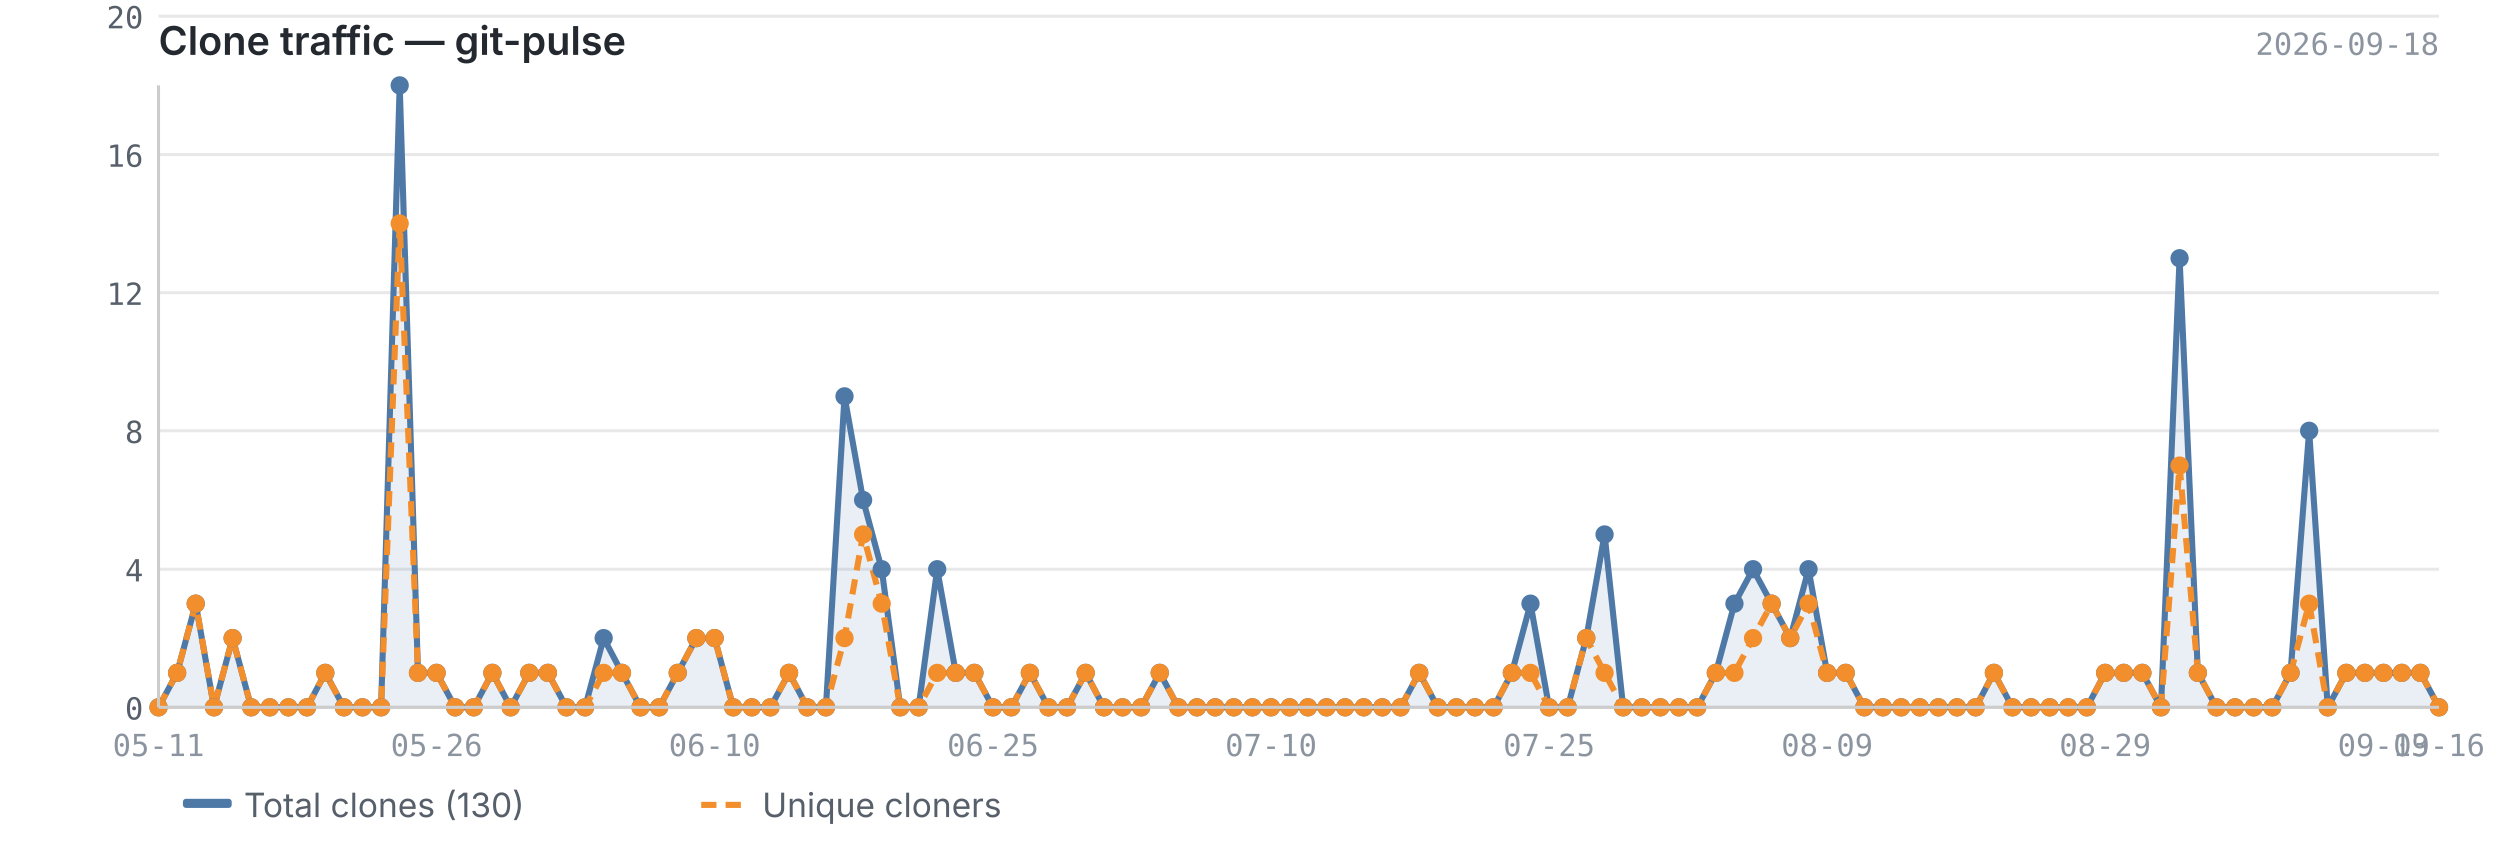
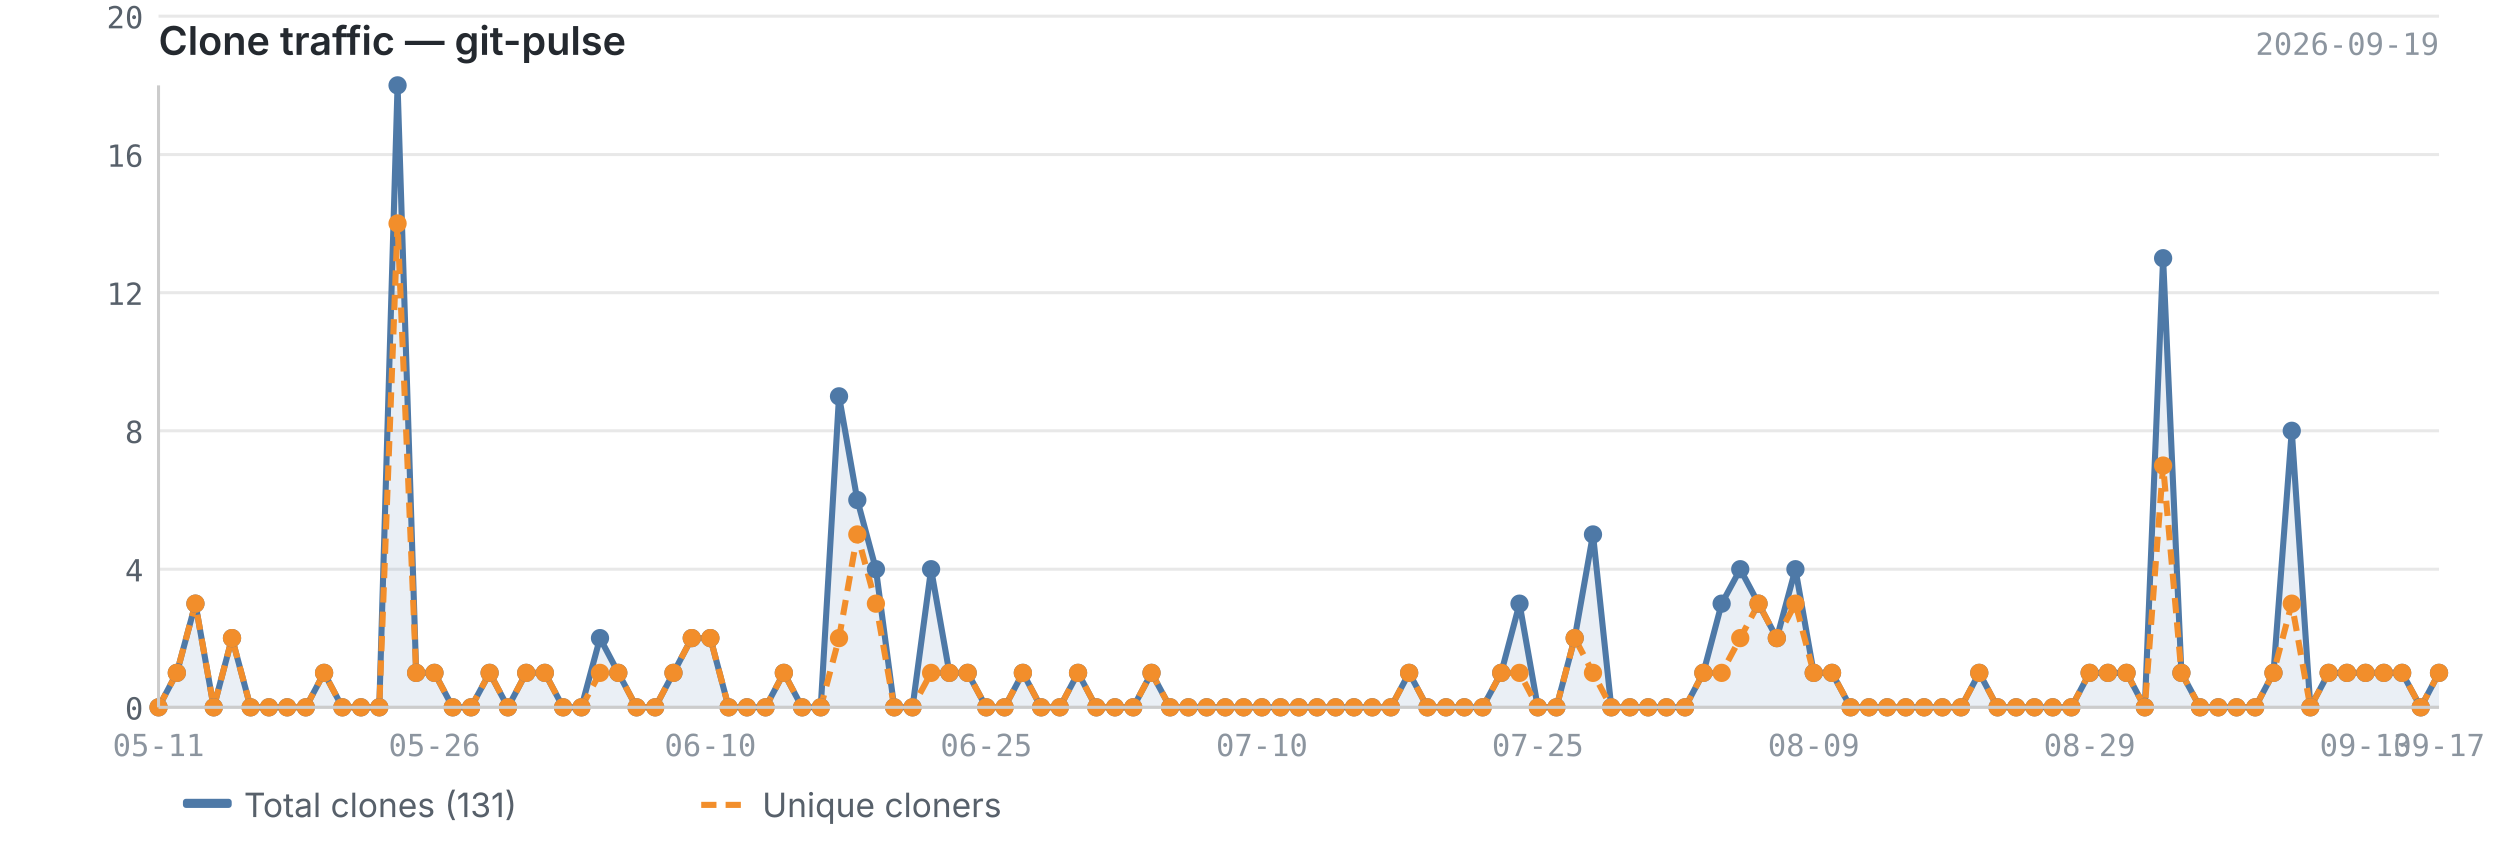
<svg xmlns="http://www.w3.org/2000/svg" viewBox="0 0 820 280" width="820" height="280">
  <text x="52" y="18" font-size="13" font-weight="600" fill="#24292f" font-family="-apple-system, BlinkMacSystemFont, 'Segoe UI', sans-serif">Clone traffic — git-pulse</text>
-   <text x="800" y="18" font-size="10" fill="#8c959f" font-family="ui-monospace, SFMono-Regular, 'SF Mono', Menlo, monospace" text-anchor="end">2026-09-18</text>
+   <text x="800" y="18" font-size="10" fill="#8c959f" font-family="ui-monospace, SFMono-Regular, 'SF Mono', Menlo, monospace" text-anchor="end">2026-09-19</text>
  <line x1="52" y1="232.0" x2="800" y2="232.0" stroke="#e8e8e8" stroke-width="1" />
  <line x1="52" y1="186.7" x2="800" y2="186.7" stroke="#e8e8e8" stroke-width="1" />
  <line x1="52" y1="141.3" x2="800" y2="141.3" stroke="#e8e8e8" stroke-width="1" />
  <line x1="52" y1="96.0" x2="800" y2="96.0" stroke="#e8e8e8" stroke-width="1" />
  <line x1="52" y1="50.7" x2="800" y2="50.7" stroke="#e8e8e8" stroke-width="1" />
  <line x1="52" y1="5.3" x2="800" y2="5.3" stroke="#e8e8e8" stroke-width="1" />
-   <path d="M52.0,232.0 L52.0,232.0 L58.1,220.7 L64.2,198.0 L70.2,232.0 L76.3,209.3 L82.4,232.0 L88.5,232.0 L94.6,232.0 L100.7,232.0 L106.7,220.7 L112.8,232.0 L118.9,232.0 L125.0,232.0 L131.1,28.0 L137.1,220.7 L143.2,220.7 L149.3,232.0 L155.4,232.0 L161.5,220.7 L167.5,232.0 L173.6,220.7 L179.7,220.7 L185.8,232.0 L191.9,232.0 L198.0,209.3 L204.0,220.7 L210.1,232.0 L216.2,232.0 L222.3,220.7 L228.4,209.3 L234.4,209.3 L240.5,232.0 L246.6,232.0 L252.7,232.0 L258.8,220.7 L264.8,232.0 L270.9,232.0 L277.0,130.0 L283.1,164.0 L289.2,186.7 L295.3,232.0 L301.3,232.0 L307.4,186.7 L313.5,220.7 L319.6,220.7 L325.7,232.0 L331.7,232.0 L337.8,220.7 L343.9,232.0 L350.0,232.0 L356.1,220.7 L362.1,232.0 L368.2,232.0 L374.3,232.0 L380.4,220.7 L386.5,232.0 L392.6,232.0 L398.6,232.0 L404.7,232.0 L410.8,232.0 L416.9,232.0 L423.0,232.0 L429.0,232.0 L435.1,232.0 L441.2,232.0 L447.3,232.0 L453.4,232.0 L459.4,232.0 L465.5,220.7 L471.6,232.0 L477.7,232.0 L483.8,232.0 L489.9,232.0 L495.9,220.7 L502.0,198.0 L508.1,232.0 L514.2,232.0 L520.3,209.3 L526.3,175.3 L532.4,232.0 L538.5,232.0 L544.6,232.0 L550.7,232.0 L556.7,232.0 L562.8,220.7 L568.9,198.0 L575.0,186.7 L581.1,198.0 L587.2,209.3 L593.2,186.7 L599.3,220.7 L605.4,220.7 L611.5,232.0 L617.6,232.0 L623.6,232.0 L629.7,232.0 L635.8,232.0 L641.9,232.0 L648.0,232.0 L654.0,220.7 L660.1,232.0 L666.2,232.0 L672.3,232.0 L678.4,232.0 L684.5,232.0 L690.5,220.7 L696.6,220.7 L702.7,220.7 L708.8,232.0 L714.9,84.7 L720.9,220.7 L727.0,232.0 L733.1,232.0 L739.2,232.0 L745.3,232.0 L751.3,220.7 L757.4,141.3 L763.5,232.0 L769.6,220.7 L775.7,220.7 L781.8,220.7 L787.8,220.7 L793.9,220.7 L800.0,232.0 L800.0,232.0 L52.0,232.0Z" fill="#4e79a7" opacity="0.12" />
-   <polyline points="52.0,232.0 58.1,220.7 64.2,198.0 70.2,232.0 76.3,209.3 82.4,232.0 88.5,232.0 94.6,232.0 100.7,232.0 106.7,220.7 112.8,232.0 118.9,232.0 125.0,232.0 131.1,28.0 137.1,220.7 143.2,220.7 149.3,232.0 155.4,232.0 161.5,220.7 167.5,232.0 173.6,220.7 179.7,220.7 185.8,232.0 191.9,232.0 198.0,209.3 204.0,220.7 210.1,232.0 216.2,232.0 222.3,220.7 228.4,209.3 234.4,209.3 240.5,232.0 246.6,232.0 252.7,232.0 258.8,220.7 264.8,232.0 270.9,232.0 277.0,130.0 283.1,164.0 289.2,186.7 295.3,232.0 301.3,232.0 307.4,186.7 313.5,220.7 319.6,220.7 325.7,232.0 331.7,232.0 337.8,220.7 343.9,232.0 350.0,232.0 356.1,220.7 362.1,232.0 368.2,232.0 374.3,232.0 380.4,220.7 386.5,232.0 392.6,232.0 398.6,232.0 404.7,232.0 410.8,232.0 416.9,232.0 423.0,232.0 429.0,232.0 435.1,232.0 441.2,232.0 447.3,232.0 453.4,232.0 459.4,232.0 465.5,220.7 471.6,232.0 477.7,232.0 483.8,232.0 489.9,232.0 495.9,220.7 502.0,198.0 508.1,232.0 514.2,232.0 520.3,209.3 526.3,175.3 532.4,232.0 538.5,232.0 544.6,232.0 550.7,232.0 556.7,232.0 562.8,220.7 568.9,198.0 575.0,186.7 581.1,198.0 587.2,209.3 593.2,186.7 599.3,220.7 605.4,220.7 611.5,232.0 617.6,232.0 623.6,232.0 629.7,232.0 635.8,232.0 641.9,232.0 648.0,232.0 654.0,220.7 660.1,232.0 666.2,232.0 672.3,232.0 678.4,232.0 684.5,232.0 690.5,220.7 696.6,220.7 702.7,220.7 708.8,232.0 714.9,84.7 720.9,220.7 727.0,232.0 733.1,232.0 739.2,232.0 745.3,232.0 751.3,220.7 757.4,141.3 763.5,232.0 769.6,220.7 775.7,220.7 781.8,220.7 787.8,220.7 793.9,220.7 800.0,232.0" fill="none" stroke="#4e79a7" stroke-width="2" stroke-linejoin="round" />
-   <polyline points="52.0,232.0 58.1,220.7 64.2,198.0 70.2,232.0 76.3,209.3 82.4,232.0 88.5,232.0 94.6,232.0 100.7,232.0 106.7,220.7 112.8,232.0 118.9,232.0 125.0,232.0 131.1,73.3 137.1,220.7 143.2,220.7 149.3,232.0 155.4,232.0 161.5,220.7 167.5,232.0 173.6,220.7 179.7,220.7 185.8,232.0 191.9,232.0 198.0,220.7 204.0,220.7 210.1,232.0 216.2,232.0 222.3,220.7 228.4,209.3 234.4,209.3 240.5,232.0 246.6,232.0 252.7,232.0 258.8,220.7 264.8,232.0 270.9,232.0 277.0,209.3 283.1,175.3 289.2,198.0 295.3,232.0 301.3,232.0 307.4,220.7 313.5,220.7 319.6,220.7 325.7,232.0 331.7,232.0 337.8,220.7 343.9,232.0 350.0,232.0 356.1,220.7 362.1,232.0 368.2,232.0 374.3,232.0 380.4,220.7 386.5,232.0 392.6,232.0 398.6,232.0 404.7,232.0 410.8,232.0 416.9,232.0 423.0,232.0 429.0,232.0 435.1,232.0 441.2,232.0 447.3,232.0 453.4,232.0 459.4,232.0 465.5,220.7 471.6,232.0 477.7,232.0 483.8,232.0 489.9,232.0 495.9,220.7 502.0,220.7 508.1,232.0 514.2,232.0 520.3,209.3 526.3,220.7 532.4,232.0 538.5,232.0 544.6,232.0 550.7,232.0 556.7,232.0 562.8,220.7 568.9,220.7 575.0,209.3 581.1,198.0 587.2,209.3 593.2,198.0 599.3,220.7 605.4,220.7 611.5,232.0 617.6,232.0 623.6,232.0 629.7,232.0 635.8,232.0 641.9,232.0 648.0,232.0 654.0,220.7 660.1,232.0 666.2,232.0 672.3,232.0 678.4,232.0 684.5,232.0 690.5,220.7 696.6,220.7 702.7,220.7 708.8,232.0 714.9,152.7 720.9,220.7 727.0,232.0 733.1,232.0 739.2,232.0 745.3,232.0 751.3,220.7 757.4,198.0 763.5,232.0 769.6,220.7 775.7,220.7 781.8,220.7 787.8,220.7 793.9,220.7 800.0,232.0" fill="none" stroke="#f28e2b" stroke-width="2" stroke-linejoin="round" stroke-dasharray="5,3" />
+   <path d="M52.0,232.0 L52.0,232.0 L58.0,220.7 L64.1,198.0 L70.1,232.0 L76.1,209.3 L82.2,232.0 L88.2,232.0 L94.2,232.0 L100.3,232.0 L106.3,220.7 L112.3,232.0 L118.4,232.0 L124.4,232.0 L130.4,28.0 L136.5,220.7 L142.5,220.7 L148.5,232.0 L154.5,232.0 L160.6,220.7 L166.6,232.0 L172.6,220.7 L178.7,220.7 L184.7,232.0 L190.7,232.0 L196.8,209.3 L202.8,220.7 L208.8,232.0 L214.9,232.0 L220.9,220.7 L226.9,209.3 L233.0,209.3 L239.0,232.0 L245.0,232.0 L251.1,232.0 L257.1,220.7 L263.1,232.0 L269.2,232.0 L275.2,130.0 L281.2,164.0 L287.3,186.7 L293.3,232.0 L299.3,232.0 L305.4,186.7 L311.4,220.7 L317.4,220.7 L323.5,232.0 L329.5,232.0 L335.5,220.7 L341.5,232.0 L347.6,232.0 L353.6,220.7 L359.6,232.0 L365.7,232.0 L371.7,232.0 L377.7,220.7 L383.8,232.0 L389.8,232.0 L395.8,232.0 L401.9,232.0 L407.9,232.0 L413.9,232.0 L420.0,232.0 L426.0,232.0 L432.0,232.0 L438.1,232.0 L444.1,232.0 L450.1,232.0 L456.2,232.0 L462.2,220.7 L468.2,232.0 L474.3,232.0 L480.3,232.0 L486.3,232.0 L492.4,220.7 L498.4,198.0 L504.4,232.0 L510.5,232.0 L516.5,209.3 L522.5,175.3 L528.5,232.0 L534.6,232.0 L540.6,232.0 L546.6,232.0 L552.7,232.0 L558.7,220.7 L564.7,198.0 L570.8,186.7 L576.8,198.0 L582.8,209.3 L588.9,186.7 L594.9,220.7 L600.9,220.7 L607.0,232.0 L613.0,232.0 L619.0,232.0 L625.1,232.0 L631.1,232.0 L637.1,232.0 L643.2,232.0 L649.2,220.7 L655.2,232.0 L661.3,232.0 L667.3,232.0 L673.3,232.0 L679.4,232.0 L685.4,220.7 L691.4,220.7 L697.5,220.7 L703.5,232.0 L709.5,84.7 L715.5,220.7 L721.6,232.0 L727.6,232.0 L733.6,232.0 L739.7,232.0 L745.7,220.7 L751.7,141.3 L757.8,232.0 L763.8,220.7 L769.8,220.7 L775.9,220.7 L781.9,220.7 L787.9,220.7 L794.0,232.0 L800.0,220.7 L800.0,232.0 L52.0,232.0Z" fill="#4e79a7" opacity="0.12" />
+   <polyline points="52.0,232.0 58.0,220.7 64.1,198.0 70.1,232.0 76.1,209.3 82.2,232.0 88.2,232.0 94.2,232.0 100.3,232.0 106.3,220.7 112.3,232.0 118.4,232.0 124.4,232.0 130.4,28.0 136.5,220.7 142.5,220.7 148.5,232.0 154.5,232.0 160.6,220.7 166.6,232.0 172.6,220.7 178.7,220.7 184.7,232.0 190.7,232.0 196.8,209.3 202.8,220.7 208.8,232.0 214.9,232.0 220.9,220.7 226.9,209.3 233.0,209.3 239.0,232.0 245.0,232.0 251.1,232.0 257.1,220.7 263.1,232.0 269.2,232.0 275.2,130.0 281.2,164.0 287.3,186.7 293.3,232.0 299.3,232.0 305.4,186.7 311.4,220.7 317.4,220.7 323.5,232.0 329.5,232.0 335.5,220.7 341.5,232.0 347.6,232.0 353.6,220.7 359.6,232.0 365.7,232.0 371.7,232.0 377.7,220.7 383.8,232.0 389.8,232.0 395.8,232.0 401.9,232.0 407.9,232.0 413.9,232.0 420.0,232.0 426.0,232.0 432.0,232.0 438.1,232.0 444.1,232.0 450.1,232.0 456.2,232.0 462.2,220.7 468.2,232.0 474.3,232.0 480.3,232.0 486.3,232.0 492.4,220.7 498.4,198.0 504.4,232.0 510.5,232.0 516.5,209.3 522.5,175.3 528.5,232.0 534.6,232.0 540.6,232.0 546.6,232.0 552.7,232.0 558.7,220.7 564.7,198.0 570.8,186.7 576.8,198.0 582.8,209.3 588.9,186.7 594.9,220.7 600.9,220.7 607.0,232.0 613.0,232.0 619.0,232.0 625.1,232.0 631.1,232.0 637.1,232.0 643.2,232.0 649.2,220.7 655.2,232.0 661.3,232.0 667.3,232.0 673.3,232.0 679.4,232.0 685.4,220.7 691.4,220.7 697.5,220.7 703.5,232.0 709.5,84.7 715.5,220.7 721.6,232.0 727.6,232.0 733.6,232.0 739.7,232.0 745.7,220.7 751.7,141.3 757.8,232.0 763.8,220.7 769.8,220.7 775.9,220.7 781.9,220.7 787.9,220.7 794.0,232.0 800.0,220.7" fill="none" stroke="#4e79a7" stroke-width="2" stroke-linejoin="round" />
+   <polyline points="52.0,232.0 58.0,220.7 64.1,198.0 70.1,232.0 76.1,209.3 82.2,232.0 88.2,232.0 94.2,232.0 100.3,232.0 106.3,220.7 112.3,232.0 118.4,232.0 124.4,232.0 130.4,73.3 136.5,220.7 142.5,220.7 148.5,232.0 154.5,232.0 160.6,220.7 166.6,232.0 172.6,220.7 178.7,220.7 184.7,232.0 190.7,232.0 196.8,220.7 202.8,220.7 208.8,232.0 214.9,232.0 220.9,220.7 226.9,209.3 233.0,209.3 239.0,232.0 245.0,232.0 251.1,232.0 257.1,220.7 263.1,232.0 269.2,232.0 275.2,209.3 281.2,175.3 287.3,198.0 293.3,232.0 299.3,232.0 305.4,220.7 311.4,220.7 317.4,220.7 323.5,232.0 329.5,232.0 335.5,220.7 341.5,232.0 347.6,232.0 353.6,220.7 359.6,232.0 365.7,232.0 371.7,232.0 377.7,220.7 383.8,232.0 389.8,232.0 395.8,232.0 401.9,232.0 407.9,232.0 413.9,232.0 420.0,232.0 426.0,232.0 432.0,232.0 438.1,232.0 444.1,232.0 450.1,232.0 456.2,232.0 462.2,220.7 468.2,232.0 474.3,232.0 480.3,232.0 486.3,232.0 492.4,220.7 498.4,220.7 504.4,232.0 510.5,232.0 516.5,209.3 522.5,220.7 528.5,232.0 534.6,232.0 540.6,232.0 546.6,232.0 552.7,232.0 558.7,220.7 564.7,220.7 570.8,209.3 576.8,198.0 582.8,209.3 588.9,198.0 594.9,220.7 600.9,220.7 607.0,232.0 613.0,232.0 619.0,232.0 625.1,232.0 631.1,232.0 637.1,232.0 643.2,232.0 649.2,220.7 655.2,232.0 661.3,232.0 667.3,232.0 673.3,232.0 679.4,232.0 685.4,220.7 691.4,220.7 697.5,220.7 703.5,232.0 709.5,152.7 715.5,220.7 721.6,232.0 727.6,232.0 733.6,232.0 739.7,232.0 745.7,220.7 751.7,198.0 757.8,232.0 763.8,220.7 769.8,220.7 775.9,220.7 781.9,220.7 787.9,220.7 794.0,232.0 800.0,220.7" fill="none" stroke="#f28e2b" stroke-width="2" stroke-linejoin="round" stroke-dasharray="5,3" />
  <circle cx="52.0" cy="232.0" r="3" fill="#4e79a7" />
-   <circle cx="58.1" cy="220.7" r="3" fill="#4e79a7" />
-   <circle cx="64.2" cy="198.0" r="3" fill="#4e79a7" />
-   <circle cx="70.2" cy="232.0" r="3" fill="#4e79a7" />
-   <circle cx="76.3" cy="209.3" r="3" fill="#4e79a7" />
-   <circle cx="82.4" cy="232.0" r="3" fill="#4e79a7" />
-   <circle cx="88.5" cy="232.0" r="3" fill="#4e79a7" />
-   <circle cx="94.6" cy="232.0" r="3" fill="#4e79a7" />
-   <circle cx="100.7" cy="232.0" r="3" fill="#4e79a7" />
-   <circle cx="106.7" cy="220.7" r="3" fill="#4e79a7" />
-   <circle cx="112.8" cy="232.0" r="3" fill="#4e79a7" />
-   <circle cx="118.9" cy="232.0" r="3" fill="#4e79a7" />
-   <circle cx="125.0" cy="232.0" r="3" fill="#4e79a7" />
-   <circle cx="131.1" cy="28.0" r="3" fill="#4e79a7" />
-   <circle cx="137.1" cy="220.7" r="3" fill="#4e79a7" />
-   <circle cx="143.2" cy="220.7" r="3" fill="#4e79a7" />
-   <circle cx="149.3" cy="232.0" r="3" fill="#4e79a7" />
-   <circle cx="155.4" cy="232.0" r="3" fill="#4e79a7" />
-   <circle cx="161.5" cy="220.7" r="3" fill="#4e79a7" />
-   <circle cx="167.5" cy="232.0" r="3" fill="#4e79a7" />
-   <circle cx="173.6" cy="220.7" r="3" fill="#4e79a7" />
-   <circle cx="179.7" cy="220.7" r="3" fill="#4e79a7" />
-   <circle cx="185.8" cy="232.0" r="3" fill="#4e79a7" />
-   <circle cx="191.9" cy="232.0" r="3" fill="#4e79a7" />
-   <circle cx="198.0" cy="209.3" r="3" fill="#4e79a7" />
-   <circle cx="204.0" cy="220.7" r="3" fill="#4e79a7" />
-   <circle cx="210.1" cy="232.0" r="3" fill="#4e79a7" />
-   <circle cx="216.2" cy="232.0" r="3" fill="#4e79a7" />
-   <circle cx="222.3" cy="220.7" r="3" fill="#4e79a7" />
-   <circle cx="228.4" cy="209.3" r="3" fill="#4e79a7" />
-   <circle cx="234.4" cy="209.3" r="3" fill="#4e79a7" />
-   <circle cx="240.5" cy="232.0" r="3" fill="#4e79a7" />
-   <circle cx="246.6" cy="232.0" r="3" fill="#4e79a7" />
-   <circle cx="252.7" cy="232.0" r="3" fill="#4e79a7" />
-   <circle cx="258.8" cy="220.7" r="3" fill="#4e79a7" />
-   <circle cx="264.8" cy="232.0" r="3" fill="#4e79a7" />
-   <circle cx="270.9" cy="232.0" r="3" fill="#4e79a7" />
-   <circle cx="277.0" cy="130.0" r="3" fill="#4e79a7" />
-   <circle cx="283.1" cy="164.0" r="3" fill="#4e79a7" />
-   <circle cx="289.2" cy="186.7" r="3" fill="#4e79a7" />
-   <circle cx="295.3" cy="232.0" r="3" fill="#4e79a7" />
-   <circle cx="301.3" cy="232.0" r="3" fill="#4e79a7" />
-   <circle cx="307.4" cy="186.7" r="3" fill="#4e79a7" />
-   <circle cx="313.5" cy="220.7" r="3" fill="#4e79a7" />
-   <circle cx="319.6" cy="220.7" r="3" fill="#4e79a7" />
-   <circle cx="325.7" cy="232.0" r="3" fill="#4e79a7" />
-   <circle cx="331.7" cy="232.0" r="3" fill="#4e79a7" />
-   <circle cx="337.8" cy="220.7" r="3" fill="#4e79a7" />
-   <circle cx="343.9" cy="232.0" r="3" fill="#4e79a7" />
-   <circle cx="350.0" cy="232.0" r="3" fill="#4e79a7" />
-   <circle cx="356.1" cy="220.7" r="3" fill="#4e79a7" />
-   <circle cx="362.1" cy="232.0" r="3" fill="#4e79a7" />
-   <circle cx="368.2" cy="232.0" r="3" fill="#4e79a7" />
-   <circle cx="374.3" cy="232.0" r="3" fill="#4e79a7" />
-   <circle cx="380.4" cy="220.7" r="3" fill="#4e79a7" />
-   <circle cx="386.5" cy="232.0" r="3" fill="#4e79a7" />
-   <circle cx="392.6" cy="232.0" r="3" fill="#4e79a7" />
-   <circle cx="398.6" cy="232.0" r="3" fill="#4e79a7" />
-   <circle cx="404.7" cy="232.0" r="3" fill="#4e79a7" />
-   <circle cx="410.8" cy="232.0" r="3" fill="#4e79a7" />
-   <circle cx="416.9" cy="232.0" r="3" fill="#4e79a7" />
-   <circle cx="423.0" cy="232.0" r="3" fill="#4e79a7" />
-   <circle cx="429.0" cy="232.0" r="3" fill="#4e79a7" />
-   <circle cx="435.1" cy="232.0" r="3" fill="#4e79a7" />
-   <circle cx="441.2" cy="232.0" r="3" fill="#4e79a7" />
-   <circle cx="447.3" cy="232.0" r="3" fill="#4e79a7" />
-   <circle cx="453.4" cy="232.0" r="3" fill="#4e79a7" />
-   <circle cx="459.4" cy="232.0" r="3" fill="#4e79a7" />
-   <circle cx="465.5" cy="220.7" r="3" fill="#4e79a7" />
-   <circle cx="471.6" cy="232.0" r="3" fill="#4e79a7" />
-   <circle cx="477.7" cy="232.0" r="3" fill="#4e79a7" />
-   <circle cx="483.8" cy="232.0" r="3" fill="#4e79a7" />
-   <circle cx="489.9" cy="232.0" r="3" fill="#4e79a7" />
-   <circle cx="495.9" cy="220.7" r="3" fill="#4e79a7" />
-   <circle cx="502.0" cy="198.0" r="3" fill="#4e79a7" />
-   <circle cx="508.1" cy="232.0" r="3" fill="#4e79a7" />
-   <circle cx="514.2" cy="232.0" r="3" fill="#4e79a7" />
-   <circle cx="520.3" cy="209.3" r="3" fill="#4e79a7" />
-   <circle cx="526.3" cy="175.3" r="3" fill="#4e79a7" />
-   <circle cx="532.4" cy="232.0" r="3" fill="#4e79a7" />
-   <circle cx="538.5" cy="232.0" r="3" fill="#4e79a7" />
-   <circle cx="544.6" cy="232.0" r="3" fill="#4e79a7" />
-   <circle cx="550.7" cy="232.0" r="3" fill="#4e79a7" />
-   <circle cx="556.7" cy="232.0" r="3" fill="#4e79a7" />
-   <circle cx="562.8" cy="220.7" r="3" fill="#4e79a7" />
-   <circle cx="568.9" cy="198.0" r="3" fill="#4e79a7" />
-   <circle cx="575.0" cy="186.7" r="3" fill="#4e79a7" />
-   <circle cx="581.1" cy="198.0" r="3" fill="#4e79a7" />
-   <circle cx="587.2" cy="209.3" r="3" fill="#4e79a7" />
-   <circle cx="593.2" cy="186.7" r="3" fill="#4e79a7" />
-   <circle cx="599.3" cy="220.7" r="3" fill="#4e79a7" />
-   <circle cx="605.4" cy="220.7" r="3" fill="#4e79a7" />
-   <circle cx="611.5" cy="232.0" r="3" fill="#4e79a7" />
-   <circle cx="617.6" cy="232.0" r="3" fill="#4e79a7" />
-   <circle cx="623.6" cy="232.0" r="3" fill="#4e79a7" />
-   <circle cx="629.7" cy="232.0" r="3" fill="#4e79a7" />
-   <circle cx="635.8" cy="232.0" r="3" fill="#4e79a7" />
-   <circle cx="641.9" cy="232.0" r="3" fill="#4e79a7" />
-   <circle cx="648.0" cy="232.0" r="3" fill="#4e79a7" />
-   <circle cx="654.0" cy="220.7" r="3" fill="#4e79a7" />
-   <circle cx="660.1" cy="232.0" r="3" fill="#4e79a7" />
-   <circle cx="666.2" cy="232.0" r="3" fill="#4e79a7" />
-   <circle cx="672.3" cy="232.0" r="3" fill="#4e79a7" />
-   <circle cx="678.4" cy="232.0" r="3" fill="#4e79a7" />
-   <circle cx="684.5" cy="232.0" r="3" fill="#4e79a7" />
-   <circle cx="690.5" cy="220.7" r="3" fill="#4e79a7" />
-   <circle cx="696.6" cy="220.7" r="3" fill="#4e79a7" />
-   <circle cx="702.7" cy="220.7" r="3" fill="#4e79a7" />
-   <circle cx="708.8" cy="232.0" r="3" fill="#4e79a7" />
-   <circle cx="714.9" cy="84.7" r="3" fill="#4e79a7" />
-   <circle cx="720.9" cy="220.7" r="3" fill="#4e79a7" />
-   <circle cx="727.0" cy="232.0" r="3" fill="#4e79a7" />
-   <circle cx="733.1" cy="232.0" r="3" fill="#4e79a7" />
-   <circle cx="739.2" cy="232.0" r="3" fill="#4e79a7" />
-   <circle cx="745.3" cy="232.0" r="3" fill="#4e79a7" />
-   <circle cx="751.3" cy="220.7" r="3" fill="#4e79a7" />
-   <circle cx="757.4" cy="141.3" r="3" fill="#4e79a7" />
-   <circle cx="763.5" cy="232.0" r="3" fill="#4e79a7" />
-   <circle cx="769.6" cy="220.7" r="3" fill="#4e79a7" />
-   <circle cx="775.7" cy="220.7" r="3" fill="#4e79a7" />
-   <circle cx="781.8" cy="220.7" r="3" fill="#4e79a7" />
-   <circle cx="787.8" cy="220.7" r="3" fill="#4e79a7" />
-   <circle cx="793.9" cy="220.7" r="3" fill="#4e79a7" />
-   <circle cx="800.0" cy="232.0" r="3" fill="#4e79a7" />
+   <circle cx="58.0" cy="220.7" r="3" fill="#4e79a7" />
+   <circle cx="64.1" cy="198.0" r="3" fill="#4e79a7" />
+   <circle cx="70.1" cy="232.0" r="3" fill="#4e79a7" />
+   <circle cx="76.1" cy="209.3" r="3" fill="#4e79a7" />
+   <circle cx="82.2" cy="232.0" r="3" fill="#4e79a7" />
+   <circle cx="88.2" cy="232.0" r="3" fill="#4e79a7" />
+   <circle cx="94.2" cy="232.0" r="3" fill="#4e79a7" />
+   <circle cx="100.3" cy="232.0" r="3" fill="#4e79a7" />
+   <circle cx="106.3" cy="220.7" r="3" fill="#4e79a7" />
+   <circle cx="112.3" cy="232.0" r="3" fill="#4e79a7" />
+   <circle cx="118.4" cy="232.0" r="3" fill="#4e79a7" />
+   <circle cx="124.4" cy="232.0" r="3" fill="#4e79a7" />
+   <circle cx="130.4" cy="28.0" r="3" fill="#4e79a7" />
+   <circle cx="136.5" cy="220.7" r="3" fill="#4e79a7" />
+   <circle cx="142.5" cy="220.7" r="3" fill="#4e79a7" />
+   <circle cx="148.5" cy="232.0" r="3" fill="#4e79a7" />
+   <circle cx="154.5" cy="232.0" r="3" fill="#4e79a7" />
+   <circle cx="160.6" cy="220.7" r="3" fill="#4e79a7" />
+   <circle cx="166.6" cy="232.0" r="3" fill="#4e79a7" />
+   <circle cx="172.6" cy="220.7" r="3" fill="#4e79a7" />
+   <circle cx="178.7" cy="220.7" r="3" fill="#4e79a7" />
+   <circle cx="184.7" cy="232.0" r="3" fill="#4e79a7" />
+   <circle cx="190.7" cy="232.0" r="3" fill="#4e79a7" />
+   <circle cx="196.8" cy="209.3" r="3" fill="#4e79a7" />
+   <circle cx="202.8" cy="220.7" r="3" fill="#4e79a7" />
+   <circle cx="208.8" cy="232.0" r="3" fill="#4e79a7" />
+   <circle cx="214.9" cy="232.0" r="3" fill="#4e79a7" />
+   <circle cx="220.9" cy="220.7" r="3" fill="#4e79a7" />
+   <circle cx="226.9" cy="209.3" r="3" fill="#4e79a7" />
+   <circle cx="233.0" cy="209.3" r="3" fill="#4e79a7" />
+   <circle cx="239.0" cy="232.0" r="3" fill="#4e79a7" />
+   <circle cx="245.0" cy="232.0" r="3" fill="#4e79a7" />
+   <circle cx="251.1" cy="232.0" r="3" fill="#4e79a7" />
+   <circle cx="257.1" cy="220.7" r="3" fill="#4e79a7" />
+   <circle cx="263.1" cy="232.0" r="3" fill="#4e79a7" />
+   <circle cx="269.2" cy="232.0" r="3" fill="#4e79a7" />
+   <circle cx="275.2" cy="130.0" r="3" fill="#4e79a7" />
+   <circle cx="281.2" cy="164.0" r="3" fill="#4e79a7" />
+   <circle cx="287.3" cy="186.7" r="3" fill="#4e79a7" />
+   <circle cx="293.3" cy="232.0" r="3" fill="#4e79a7" />
+   <circle cx="299.3" cy="232.0" r="3" fill="#4e79a7" />
+   <circle cx="305.4" cy="186.7" r="3" fill="#4e79a7" />
+   <circle cx="311.4" cy="220.7" r="3" fill="#4e79a7" />
+   <circle cx="317.4" cy="220.7" r="3" fill="#4e79a7" />
+   <circle cx="323.5" cy="232.0" r="3" fill="#4e79a7" />
+   <circle cx="329.5" cy="232.0" r="3" fill="#4e79a7" />
+   <circle cx="335.5" cy="220.7" r="3" fill="#4e79a7" />
+   <circle cx="341.5" cy="232.0" r="3" fill="#4e79a7" />
+   <circle cx="347.6" cy="232.0" r="3" fill="#4e79a7" />
+   <circle cx="353.6" cy="220.7" r="3" fill="#4e79a7" />
+   <circle cx="359.6" cy="232.0" r="3" fill="#4e79a7" />
+   <circle cx="365.7" cy="232.0" r="3" fill="#4e79a7" />
+   <circle cx="371.7" cy="232.0" r="3" fill="#4e79a7" />
+   <circle cx="377.7" cy="220.7" r="3" fill="#4e79a7" />
+   <circle cx="383.8" cy="232.0" r="3" fill="#4e79a7" />
+   <circle cx="389.8" cy="232.0" r="3" fill="#4e79a7" />
+   <circle cx="395.8" cy="232.0" r="3" fill="#4e79a7" />
+   <circle cx="401.9" cy="232.0" r="3" fill="#4e79a7" />
+   <circle cx="407.9" cy="232.0" r="3" fill="#4e79a7" />
+   <circle cx="413.9" cy="232.0" r="3" fill="#4e79a7" />
+   <circle cx="420.0" cy="232.0" r="3" fill="#4e79a7" />
+   <circle cx="426.0" cy="232.0" r="3" fill="#4e79a7" />
+   <circle cx="432.0" cy="232.0" r="3" fill="#4e79a7" />
+   <circle cx="438.1" cy="232.0" r="3" fill="#4e79a7" />
+   <circle cx="444.1" cy="232.0" r="3" fill="#4e79a7" />
+   <circle cx="450.1" cy="232.0" r="3" fill="#4e79a7" />
+   <circle cx="456.2" cy="232.0" r="3" fill="#4e79a7" />
+   <circle cx="462.2" cy="220.7" r="3" fill="#4e79a7" />
+   <circle cx="468.2" cy="232.0" r="3" fill="#4e79a7" />
+   <circle cx="474.3" cy="232.0" r="3" fill="#4e79a7" />
+   <circle cx="480.3" cy="232.0" r="3" fill="#4e79a7" />
+   <circle cx="486.3" cy="232.0" r="3" fill="#4e79a7" />
+   <circle cx="492.4" cy="220.7" r="3" fill="#4e79a7" />
+   <circle cx="498.4" cy="198.0" r="3" fill="#4e79a7" />
+   <circle cx="504.4" cy="232.0" r="3" fill="#4e79a7" />
+   <circle cx="510.5" cy="232.0" r="3" fill="#4e79a7" />
+   <circle cx="516.5" cy="209.3" r="3" fill="#4e79a7" />
+   <circle cx="522.5" cy="175.3" r="3" fill="#4e79a7" />
+   <circle cx="528.5" cy="232.0" r="3" fill="#4e79a7" />
+   <circle cx="534.6" cy="232.0" r="3" fill="#4e79a7" />
+   <circle cx="540.6" cy="232.0" r="3" fill="#4e79a7" />
+   <circle cx="546.6" cy="232.0" r="3" fill="#4e79a7" />
+   <circle cx="552.7" cy="232.0" r="3" fill="#4e79a7" />
+   <circle cx="558.7" cy="220.7" r="3" fill="#4e79a7" />
+   <circle cx="564.7" cy="198.0" r="3" fill="#4e79a7" />
+   <circle cx="570.8" cy="186.7" r="3" fill="#4e79a7" />
+   <circle cx="576.8" cy="198.0" r="3" fill="#4e79a7" />
+   <circle cx="582.8" cy="209.3" r="3" fill="#4e79a7" />
+   <circle cx="588.9" cy="186.7" r="3" fill="#4e79a7" />
+   <circle cx="594.9" cy="220.7" r="3" fill="#4e79a7" />
+   <circle cx="600.9" cy="220.7" r="3" fill="#4e79a7" />
+   <circle cx="607.0" cy="232.0" r="3" fill="#4e79a7" />
+   <circle cx="613.0" cy="232.0" r="3" fill="#4e79a7" />
+   <circle cx="619.0" cy="232.0" r="3" fill="#4e79a7" />
+   <circle cx="625.1" cy="232.0" r="3" fill="#4e79a7" />
+   <circle cx="631.1" cy="232.0" r="3" fill="#4e79a7" />
+   <circle cx="637.1" cy="232.0" r="3" fill="#4e79a7" />
+   <circle cx="643.2" cy="232.0" r="3" fill="#4e79a7" />
+   <circle cx="649.2" cy="220.7" r="3" fill="#4e79a7" />
+   <circle cx="655.2" cy="232.0" r="3" fill="#4e79a7" />
+   <circle cx="661.3" cy="232.0" r="3" fill="#4e79a7" />
+   <circle cx="667.3" cy="232.0" r="3" fill="#4e79a7" />
+   <circle cx="673.3" cy="232.0" r="3" fill="#4e79a7" />
+   <circle cx="679.4" cy="232.0" r="3" fill="#4e79a7" />
+   <circle cx="685.4" cy="220.7" r="3" fill="#4e79a7" />
+   <circle cx="691.4" cy="220.7" r="3" fill="#4e79a7" />
+   <circle cx="697.5" cy="220.7" r="3" fill="#4e79a7" />
+   <circle cx="703.5" cy="232.0" r="3" fill="#4e79a7" />
+   <circle cx="709.5" cy="84.7" r="3" fill="#4e79a7" />
+   <circle cx="715.5" cy="220.7" r="3" fill="#4e79a7" />
+   <circle cx="721.6" cy="232.0" r="3" fill="#4e79a7" />
+   <circle cx="727.6" cy="232.0" r="3" fill="#4e79a7" />
+   <circle cx="733.6" cy="232.0" r="3" fill="#4e79a7" />
+   <circle cx="739.7" cy="232.0" r="3" fill="#4e79a7" />
+   <circle cx="745.7" cy="220.7" r="3" fill="#4e79a7" />
+   <circle cx="751.7" cy="141.3" r="3" fill="#4e79a7" />
+   <circle cx="757.8" cy="232.0" r="3" fill="#4e79a7" />
+   <circle cx="763.8" cy="220.7" r="3" fill="#4e79a7" />
+   <circle cx="769.8" cy="220.7" r="3" fill="#4e79a7" />
+   <circle cx="775.9" cy="220.7" r="3" fill="#4e79a7" />
+   <circle cx="781.9" cy="220.7" r="3" fill="#4e79a7" />
+   <circle cx="787.9" cy="220.7" r="3" fill="#4e79a7" />
+   <circle cx="794.0" cy="232.0" r="3" fill="#4e79a7" />
+   <circle cx="800.0" cy="220.7" r="3" fill="#4e79a7" />
  <circle cx="52.0" cy="232.0" r="3" fill="#f28e2b" />
-   <circle cx="58.1" cy="220.7" r="3" fill="#f28e2b" />
-   <circle cx="64.2" cy="198.0" r="3" fill="#f28e2b" />
-   <circle cx="70.2" cy="232.0" r="3" fill="#f28e2b" />
-   <circle cx="76.3" cy="209.3" r="3" fill="#f28e2b" />
-   <circle cx="82.4" cy="232.0" r="3" fill="#f28e2b" />
-   <circle cx="88.5" cy="232.0" r="3" fill="#f28e2b" />
-   <circle cx="94.6" cy="232.0" r="3" fill="#f28e2b" />
-   <circle cx="100.7" cy="232.0" r="3" fill="#f28e2b" />
-   <circle cx="106.7" cy="220.7" r="3" fill="#f28e2b" />
-   <circle cx="112.8" cy="232.0" r="3" fill="#f28e2b" />
-   <circle cx="118.9" cy="232.0" r="3" fill="#f28e2b" />
-   <circle cx="125.0" cy="232.0" r="3" fill="#f28e2b" />
-   <circle cx="131.1" cy="73.3" r="3" fill="#f28e2b" />
-   <circle cx="137.1" cy="220.7" r="3" fill="#f28e2b" />
-   <circle cx="143.2" cy="220.7" r="3" fill="#f28e2b" />
-   <circle cx="149.3" cy="232.0" r="3" fill="#f28e2b" />
-   <circle cx="155.4" cy="232.0" r="3" fill="#f28e2b" />
-   <circle cx="161.5" cy="220.7" r="3" fill="#f28e2b" />
-   <circle cx="167.5" cy="232.0" r="3" fill="#f28e2b" />
-   <circle cx="173.6" cy="220.7" r="3" fill="#f28e2b" />
-   <circle cx="179.7" cy="220.7" r="3" fill="#f28e2b" />
-   <circle cx="185.8" cy="232.0" r="3" fill="#f28e2b" />
-   <circle cx="191.9" cy="232.0" r="3" fill="#f28e2b" />
-   <circle cx="198.0" cy="220.7" r="3" fill="#f28e2b" />
-   <circle cx="204.0" cy="220.7" r="3" fill="#f28e2b" />
-   <circle cx="210.1" cy="232.0" r="3" fill="#f28e2b" />
-   <circle cx="216.2" cy="232.0" r="3" fill="#f28e2b" />
-   <circle cx="222.3" cy="220.7" r="3" fill="#f28e2b" />
-   <circle cx="228.4" cy="209.3" r="3" fill="#f28e2b" />
-   <circle cx="234.4" cy="209.3" r="3" fill="#f28e2b" />
-   <circle cx="240.5" cy="232.0" r="3" fill="#f28e2b" />
-   <circle cx="246.6" cy="232.0" r="3" fill="#f28e2b" />
-   <circle cx="252.7" cy="232.0" r="3" fill="#f28e2b" />
-   <circle cx="258.8" cy="220.7" r="3" fill="#f28e2b" />
-   <circle cx="264.8" cy="232.0" r="3" fill="#f28e2b" />
-   <circle cx="270.9" cy="232.0" r="3" fill="#f28e2b" />
-   <circle cx="277.0" cy="209.3" r="3" fill="#f28e2b" />
-   <circle cx="283.1" cy="175.3" r="3" fill="#f28e2b" />
-   <circle cx="289.2" cy="198.0" r="3" fill="#f28e2b" />
-   <circle cx="295.3" cy="232.0" r="3" fill="#f28e2b" />
-   <circle cx="301.3" cy="232.0" r="3" fill="#f28e2b" />
-   <circle cx="307.4" cy="220.7" r="3" fill="#f28e2b" />
-   <circle cx="313.5" cy="220.7" r="3" fill="#f28e2b" />
-   <circle cx="319.6" cy="220.7" r="3" fill="#f28e2b" />
-   <circle cx="325.7" cy="232.0" r="3" fill="#f28e2b" />
-   <circle cx="331.7" cy="232.0" r="3" fill="#f28e2b" />
-   <circle cx="337.8" cy="220.7" r="3" fill="#f28e2b" />
-   <circle cx="343.9" cy="232.0" r="3" fill="#f28e2b" />
-   <circle cx="350.0" cy="232.0" r="3" fill="#f28e2b" />
-   <circle cx="356.1" cy="220.7" r="3" fill="#f28e2b" />
-   <circle cx="362.1" cy="232.0" r="3" fill="#f28e2b" />
-   <circle cx="368.2" cy="232.0" r="3" fill="#f28e2b" />
-   <circle cx="374.3" cy="232.0" r="3" fill="#f28e2b" />
-   <circle cx="380.4" cy="220.7" r="3" fill="#f28e2b" />
-   <circle cx="386.5" cy="232.0" r="3" fill="#f28e2b" />
-   <circle cx="392.6" cy="232.0" r="3" fill="#f28e2b" />
-   <circle cx="398.6" cy="232.0" r="3" fill="#f28e2b" />
-   <circle cx="404.7" cy="232.0" r="3" fill="#f28e2b" />
-   <circle cx="410.8" cy="232.0" r="3" fill="#f28e2b" />
-   <circle cx="416.9" cy="232.0" r="3" fill="#f28e2b" />
-   <circle cx="423.0" cy="232.0" r="3" fill="#f28e2b" />
-   <circle cx="429.0" cy="232.0" r="3" fill="#f28e2b" />
-   <circle cx="435.1" cy="232.0" r="3" fill="#f28e2b" />
-   <circle cx="441.2" cy="232.0" r="3" fill="#f28e2b" />
-   <circle cx="447.3" cy="232.0" r="3" fill="#f28e2b" />
-   <circle cx="453.4" cy="232.0" r="3" fill="#f28e2b" />
-   <circle cx="459.4" cy="232.0" r="3" fill="#f28e2b" />
-   <circle cx="465.5" cy="220.7" r="3" fill="#f28e2b" />
-   <circle cx="471.6" cy="232.0" r="3" fill="#f28e2b" />
-   <circle cx="477.7" cy="232.0" r="3" fill="#f28e2b" />
-   <circle cx="483.8" cy="232.0" r="3" fill="#f28e2b" />
-   <circle cx="489.9" cy="232.0" r="3" fill="#f28e2b" />
-   <circle cx="495.9" cy="220.7" r="3" fill="#f28e2b" />
-   <circle cx="502.0" cy="220.7" r="3" fill="#f28e2b" />
-   <circle cx="508.1" cy="232.0" r="3" fill="#f28e2b" />
-   <circle cx="514.2" cy="232.0" r="3" fill="#f28e2b" />
-   <circle cx="520.3" cy="209.3" r="3" fill="#f28e2b" />
-   <circle cx="526.3" cy="220.7" r="3" fill="#f28e2b" />
-   <circle cx="532.4" cy="232.0" r="3" fill="#f28e2b" />
-   <circle cx="538.5" cy="232.0" r="3" fill="#f28e2b" />
-   <circle cx="544.6" cy="232.0" r="3" fill="#f28e2b" />
-   <circle cx="550.7" cy="232.0" r="3" fill="#f28e2b" />
-   <circle cx="556.7" cy="232.0" r="3" fill="#f28e2b" />
-   <circle cx="562.8" cy="220.7" r="3" fill="#f28e2b" />
-   <circle cx="568.9" cy="220.7" r="3" fill="#f28e2b" />
-   <circle cx="575.0" cy="209.3" r="3" fill="#f28e2b" />
-   <circle cx="581.1" cy="198.0" r="3" fill="#f28e2b" />
-   <circle cx="587.2" cy="209.3" r="3" fill="#f28e2b" />
-   <circle cx="593.2" cy="198.0" r="3" fill="#f28e2b" />
-   <circle cx="599.3" cy="220.7" r="3" fill="#f28e2b" />
-   <circle cx="605.4" cy="220.7" r="3" fill="#f28e2b" />
-   <circle cx="611.5" cy="232.0" r="3" fill="#f28e2b" />
-   <circle cx="617.6" cy="232.0" r="3" fill="#f28e2b" />
-   <circle cx="623.6" cy="232.0" r="3" fill="#f28e2b" />
-   <circle cx="629.7" cy="232.0" r="3" fill="#f28e2b" />
-   <circle cx="635.8" cy="232.0" r="3" fill="#f28e2b" />
-   <circle cx="641.9" cy="232.0" r="3" fill="#f28e2b" />
-   <circle cx="648.0" cy="232.0" r="3" fill="#f28e2b" />
-   <circle cx="654.0" cy="220.7" r="3" fill="#f28e2b" />
-   <circle cx="660.1" cy="232.0" r="3" fill="#f28e2b" />
-   <circle cx="666.2" cy="232.0" r="3" fill="#f28e2b" />
-   <circle cx="672.3" cy="232.0" r="3" fill="#f28e2b" />
-   <circle cx="678.4" cy="232.0" r="3" fill="#f28e2b" />
-   <circle cx="684.5" cy="232.0" r="3" fill="#f28e2b" />
-   <circle cx="690.5" cy="220.7" r="3" fill="#f28e2b" />
-   <circle cx="696.6" cy="220.7" r="3" fill="#f28e2b" />
-   <circle cx="702.7" cy="220.7" r="3" fill="#f28e2b" />
-   <circle cx="708.8" cy="232.0" r="3" fill="#f28e2b" />
-   <circle cx="714.9" cy="152.7" r="3" fill="#f28e2b" />
-   <circle cx="720.9" cy="220.7" r="3" fill="#f28e2b" />
-   <circle cx="727.0" cy="232.0" r="3" fill="#f28e2b" />
-   <circle cx="733.1" cy="232.0" r="3" fill="#f28e2b" />
-   <circle cx="739.2" cy="232.0" r="3" fill="#f28e2b" />
-   <circle cx="745.3" cy="232.0" r="3" fill="#f28e2b" />
-   <circle cx="751.3" cy="220.7" r="3" fill="#f28e2b" />
-   <circle cx="757.4" cy="198.0" r="3" fill="#f28e2b" />
-   <circle cx="763.5" cy="232.0" r="3" fill="#f28e2b" />
-   <circle cx="769.6" cy="220.7" r="3" fill="#f28e2b" />
-   <circle cx="775.7" cy="220.7" r="3" fill="#f28e2b" />
-   <circle cx="781.8" cy="220.7" r="3" fill="#f28e2b" />
-   <circle cx="787.8" cy="220.7" r="3" fill="#f28e2b" />
-   <circle cx="793.9" cy="220.7" r="3" fill="#f28e2b" />
-   <circle cx="800.0" cy="232.0" r="3" fill="#f28e2b" />
+   <circle cx="58.0" cy="220.7" r="3" fill="#f28e2b" />
+   <circle cx="64.1" cy="198.0" r="3" fill="#f28e2b" />
+   <circle cx="70.1" cy="232.0" r="3" fill="#f28e2b" />
+   <circle cx="76.1" cy="209.3" r="3" fill="#f28e2b" />
+   <circle cx="82.2" cy="232.0" r="3" fill="#f28e2b" />
+   <circle cx="88.2" cy="232.0" r="3" fill="#f28e2b" />
+   <circle cx="94.2" cy="232.0" r="3" fill="#f28e2b" />
+   <circle cx="100.3" cy="232.0" r="3" fill="#f28e2b" />
+   <circle cx="106.3" cy="220.7" r="3" fill="#f28e2b" />
+   <circle cx="112.3" cy="232.0" r="3" fill="#f28e2b" />
+   <circle cx="118.4" cy="232.0" r="3" fill="#f28e2b" />
+   <circle cx="124.4" cy="232.0" r="3" fill="#f28e2b" />
+   <circle cx="130.4" cy="73.3" r="3" fill="#f28e2b" />
+   <circle cx="136.5" cy="220.7" r="3" fill="#f28e2b" />
+   <circle cx="142.5" cy="220.7" r="3" fill="#f28e2b" />
+   <circle cx="148.5" cy="232.0" r="3" fill="#f28e2b" />
+   <circle cx="154.5" cy="232.0" r="3" fill="#f28e2b" />
+   <circle cx="160.6" cy="220.7" r="3" fill="#f28e2b" />
+   <circle cx="166.6" cy="232.0" r="3" fill="#f28e2b" />
+   <circle cx="172.6" cy="220.7" r="3" fill="#f28e2b" />
+   <circle cx="178.7" cy="220.7" r="3" fill="#f28e2b" />
+   <circle cx="184.7" cy="232.0" r="3" fill="#f28e2b" />
+   <circle cx="190.7" cy="232.0" r="3" fill="#f28e2b" />
+   <circle cx="196.8" cy="220.7" r="3" fill="#f28e2b" />
+   <circle cx="202.8" cy="220.7" r="3" fill="#f28e2b" />
+   <circle cx="208.8" cy="232.0" r="3" fill="#f28e2b" />
+   <circle cx="214.9" cy="232.0" r="3" fill="#f28e2b" />
+   <circle cx="220.9" cy="220.7" r="3" fill="#f28e2b" />
+   <circle cx="226.9" cy="209.3" r="3" fill="#f28e2b" />
+   <circle cx="233.0" cy="209.3" r="3" fill="#f28e2b" />
+   <circle cx="239.0" cy="232.0" r="3" fill="#f28e2b" />
+   <circle cx="245.0" cy="232.0" r="3" fill="#f28e2b" />
+   <circle cx="251.1" cy="232.0" r="3" fill="#f28e2b" />
+   <circle cx="257.1" cy="220.7" r="3" fill="#f28e2b" />
+   <circle cx="263.1" cy="232.0" r="3" fill="#f28e2b" />
+   <circle cx="269.2" cy="232.0" r="3" fill="#f28e2b" />
+   <circle cx="275.2" cy="209.3" r="3" fill="#f28e2b" />
+   <circle cx="281.2" cy="175.3" r="3" fill="#f28e2b" />
+   <circle cx="287.3" cy="198.0" r="3" fill="#f28e2b" />
+   <circle cx="293.3" cy="232.0" r="3" fill="#f28e2b" />
+   <circle cx="299.3" cy="232.0" r="3" fill="#f28e2b" />
+   <circle cx="305.4" cy="220.7" r="3" fill="#f28e2b" />
+   <circle cx="311.4" cy="220.7" r="3" fill="#f28e2b" />
+   <circle cx="317.4" cy="220.7" r="3" fill="#f28e2b" />
+   <circle cx="323.5" cy="232.0" r="3" fill="#f28e2b" />
+   <circle cx="329.5" cy="232.0" r="3" fill="#f28e2b" />
+   <circle cx="335.5" cy="220.7" r="3" fill="#f28e2b" />
+   <circle cx="341.5" cy="232.0" r="3" fill="#f28e2b" />
+   <circle cx="347.6" cy="232.0" r="3" fill="#f28e2b" />
+   <circle cx="353.6" cy="220.7" r="3" fill="#f28e2b" />
+   <circle cx="359.6" cy="232.0" r="3" fill="#f28e2b" />
+   <circle cx="365.7" cy="232.0" r="3" fill="#f28e2b" />
+   <circle cx="371.7" cy="232.0" r="3" fill="#f28e2b" />
+   <circle cx="377.7" cy="220.7" r="3" fill="#f28e2b" />
+   <circle cx="383.8" cy="232.0" r="3" fill="#f28e2b" />
+   <circle cx="389.8" cy="232.0" r="3" fill="#f28e2b" />
+   <circle cx="395.8" cy="232.0" r="3" fill="#f28e2b" />
+   <circle cx="401.9" cy="232.0" r="3" fill="#f28e2b" />
+   <circle cx="407.9" cy="232.0" r="3" fill="#f28e2b" />
+   <circle cx="413.9" cy="232.0" r="3" fill="#f28e2b" />
+   <circle cx="420.0" cy="232.0" r="3" fill="#f28e2b" />
+   <circle cx="426.0" cy="232.0" r="3" fill="#f28e2b" />
+   <circle cx="432.0" cy="232.0" r="3" fill="#f28e2b" />
+   <circle cx="438.1" cy="232.0" r="3" fill="#f28e2b" />
+   <circle cx="444.1" cy="232.0" r="3" fill="#f28e2b" />
+   <circle cx="450.1" cy="232.0" r="3" fill="#f28e2b" />
+   <circle cx="456.2" cy="232.0" r="3" fill="#f28e2b" />
+   <circle cx="462.2" cy="220.7" r="3" fill="#f28e2b" />
+   <circle cx="468.2" cy="232.0" r="3" fill="#f28e2b" />
+   <circle cx="474.3" cy="232.0" r="3" fill="#f28e2b" />
+   <circle cx="480.3" cy="232.0" r="3" fill="#f28e2b" />
+   <circle cx="486.3" cy="232.0" r="3" fill="#f28e2b" />
+   <circle cx="492.4" cy="220.7" r="3" fill="#f28e2b" />
+   <circle cx="498.4" cy="220.7" r="3" fill="#f28e2b" />
+   <circle cx="504.4" cy="232.0" r="3" fill="#f28e2b" />
+   <circle cx="510.5" cy="232.0" r="3" fill="#f28e2b" />
+   <circle cx="516.5" cy="209.3" r="3" fill="#f28e2b" />
+   <circle cx="522.5" cy="220.7" r="3" fill="#f28e2b" />
+   <circle cx="528.5" cy="232.0" r="3" fill="#f28e2b" />
+   <circle cx="534.6" cy="232.0" r="3" fill="#f28e2b" />
+   <circle cx="540.6" cy="232.0" r="3" fill="#f28e2b" />
+   <circle cx="546.6" cy="232.0" r="3" fill="#f28e2b" />
+   <circle cx="552.7" cy="232.0" r="3" fill="#f28e2b" />
+   <circle cx="558.7" cy="220.7" r="3" fill="#f28e2b" />
+   <circle cx="564.7" cy="220.7" r="3" fill="#f28e2b" />
+   <circle cx="570.8" cy="209.3" r="3" fill="#f28e2b" />
+   <circle cx="576.8" cy="198.0" r="3" fill="#f28e2b" />
+   <circle cx="582.8" cy="209.3" r="3" fill="#f28e2b" />
+   <circle cx="588.9" cy="198.0" r="3" fill="#f28e2b" />
+   <circle cx="594.9" cy="220.7" r="3" fill="#f28e2b" />
+   <circle cx="600.9" cy="220.7" r="3" fill="#f28e2b" />
+   <circle cx="607.0" cy="232.0" r="3" fill="#f28e2b" />
+   <circle cx="613.0" cy="232.0" r="3" fill="#f28e2b" />
+   <circle cx="619.0" cy="232.0" r="3" fill="#f28e2b" />
+   <circle cx="625.1" cy="232.0" r="3" fill="#f28e2b" />
+   <circle cx="631.1" cy="232.0" r="3" fill="#f28e2b" />
+   <circle cx="637.1" cy="232.0" r="3" fill="#f28e2b" />
+   <circle cx="643.2" cy="232.0" r="3" fill="#f28e2b" />
+   <circle cx="649.2" cy="220.7" r="3" fill="#f28e2b" />
+   <circle cx="655.2" cy="232.0" r="3" fill="#f28e2b" />
+   <circle cx="661.3" cy="232.0" r="3" fill="#f28e2b" />
+   <circle cx="667.3" cy="232.0" r="3" fill="#f28e2b" />
+   <circle cx="673.3" cy="232.0" r="3" fill="#f28e2b" />
+   <circle cx="679.4" cy="232.0" r="3" fill="#f28e2b" />
+   <circle cx="685.4" cy="220.7" r="3" fill="#f28e2b" />
+   <circle cx="691.4" cy="220.7" r="3" fill="#f28e2b" />
+   <circle cx="697.5" cy="220.7" r="3" fill="#f28e2b" />
+   <circle cx="703.5" cy="232.0" r="3" fill="#f28e2b" />
+   <circle cx="709.5" cy="152.7" r="3" fill="#f28e2b" />
+   <circle cx="715.5" cy="220.7" r="3" fill="#f28e2b" />
+   <circle cx="721.6" cy="232.0" r="3" fill="#f28e2b" />
+   <circle cx="727.6" cy="232.0" r="3" fill="#f28e2b" />
+   <circle cx="733.6" cy="232.0" r="3" fill="#f28e2b" />
+   <circle cx="739.7" cy="232.0" r="3" fill="#f28e2b" />
+   <circle cx="745.7" cy="220.7" r="3" fill="#f28e2b" />
+   <circle cx="751.7" cy="198.0" r="3" fill="#f28e2b" />
+   <circle cx="757.8" cy="232.0" r="3" fill="#f28e2b" />
+   <circle cx="763.8" cy="220.7" r="3" fill="#f28e2b" />
+   <circle cx="769.8" cy="220.7" r="3" fill="#f28e2b" />
+   <circle cx="775.9" cy="220.7" r="3" fill="#f28e2b" />
+   <circle cx="781.9" cy="220.7" r="3" fill="#f28e2b" />
+   <circle cx="787.9" cy="220.7" r="3" fill="#f28e2b" />
+   <circle cx="794.0" cy="232.0" r="3" fill="#f28e2b" />
+   <circle cx="800.0" cy="220.7" r="3" fill="#f28e2b" />
  <line x1="52" y1="28" x2="52" y2="232" stroke="#cccccc" stroke-width="1" />
  <line x1="52" y1="232" x2="800" y2="232" stroke="#cccccc" stroke-width="1" />
  <text x="47" y="236.0" text-anchor="end" font-size="10" fill="#57606a" font-family="ui-monospace, SFMono-Regular, 'SF Mono', Menlo, monospace">0</text>
  <text x="47" y="190.7" text-anchor="end" font-size="10" fill="#57606a" font-family="ui-monospace, SFMono-Regular, 'SF Mono', Menlo, monospace">4</text>
  <text x="47" y="145.3" text-anchor="end" font-size="10" fill="#57606a" font-family="ui-monospace, SFMono-Regular, 'SF Mono', Menlo, monospace">8</text>
  <text x="47" y="100.0" text-anchor="end" font-size="10" fill="#57606a" font-family="ui-monospace, SFMono-Regular, 'SF Mono', Menlo, monospace">12</text>
  <text x="47" y="54.7" text-anchor="end" font-size="10" fill="#57606a" font-family="ui-monospace, SFMono-Regular, 'SF Mono', Menlo, monospace">16</text>
  <text x="47" y="9.3" text-anchor="end" font-size="10" fill="#57606a" font-family="ui-monospace, SFMono-Regular, 'SF Mono', Menlo, monospace">20</text>
  <text x="52.0" y="248" text-anchor="middle" font-size="10" fill="#8c959f" font-family="ui-monospace, SFMono-Regular, 'SF Mono', Menlo, monospace">05-11</text>
-   <text x="690.5" y="248" text-anchor="middle" font-size="10" fill="#8c959f" font-family="ui-monospace, SFMono-Regular, 'SF Mono', Menlo, monospace">08-29</text>
-   <text x="508.1" y="248" text-anchor="middle" font-size="10" fill="#8c959f" font-family="ui-monospace, SFMono-Regular, 'SF Mono', Menlo, monospace">07-25</text>
-   <text x="325.7" y="248" text-anchor="middle" font-size="10" fill="#8c959f" font-family="ui-monospace, SFMono-Regular, 'SF Mono', Menlo, monospace">06-25</text>
-   <text x="143.2" y="248" text-anchor="middle" font-size="10" fill="#8c959f" font-family="ui-monospace, SFMono-Regular, 'SF Mono', Menlo, monospace">05-26</text>
-   <text x="781.8" y="248" text-anchor="middle" font-size="10" fill="#8c959f" font-family="ui-monospace, SFMono-Regular, 'SF Mono', Menlo, monospace">09-13</text>
-   <text x="599.3" y="248" text-anchor="middle" font-size="10" fill="#8c959f" font-family="ui-monospace, SFMono-Regular, 'SF Mono', Menlo, monospace">08-09</text>
-   <text x="800.0" y="248" text-anchor="middle" font-size="10" fill="#8c959f" font-family="ui-monospace, SFMono-Regular, 'SF Mono', Menlo, monospace">09-16</text>
-   <text x="416.9" y="248" text-anchor="middle" font-size="10" fill="#8c959f" font-family="ui-monospace, SFMono-Regular, 'SF Mono', Menlo, monospace">07-10</text>
-   <text x="234.4" y="248" text-anchor="middle" font-size="10" fill="#8c959f" font-family="ui-monospace, SFMono-Regular, 'SF Mono', Menlo, monospace">06-10</text>
+   <text x="685.4" y="248" text-anchor="middle" font-size="10" fill="#8c959f" font-family="ui-monospace, SFMono-Regular, 'SF Mono', Menlo, monospace">08-29</text>
+   <text x="504.4" y="248" text-anchor="middle" font-size="10" fill="#8c959f" font-family="ui-monospace, SFMono-Regular, 'SF Mono', Menlo, monospace">07-25</text>
+   <text x="323.5" y="248" text-anchor="middle" font-size="10" fill="#8c959f" font-family="ui-monospace, SFMono-Regular, 'SF Mono', Menlo, monospace">06-25</text>
+   <text x="142.5" y="248" text-anchor="middle" font-size="10" fill="#8c959f" font-family="ui-monospace, SFMono-Regular, 'SF Mono', Menlo, monospace">05-26</text>
+   <text x="800.0" y="248" text-anchor="middle" font-size="10" fill="#8c959f" font-family="ui-monospace, SFMono-Regular, 'SF Mono', Menlo, monospace">09-17</text>
+   <text x="775.9" y="248" text-anchor="middle" font-size="10" fill="#8c959f" font-family="ui-monospace, SFMono-Regular, 'SF Mono', Menlo, monospace">09-13</text>
+   <text x="594.9" y="248" text-anchor="middle" font-size="10" fill="#8c959f" font-family="ui-monospace, SFMono-Regular, 'SF Mono', Menlo, monospace">08-09</text>
+   <text x="413.9" y="248" text-anchor="middle" font-size="10" fill="#8c959f" font-family="ui-monospace, SFMono-Regular, 'SF Mono', Menlo, monospace">07-10</text>
+   <text x="233.0" y="248" text-anchor="middle" font-size="10" fill="#8c959f" font-family="ui-monospace, SFMono-Regular, 'SF Mono', Menlo, monospace">06-10</text>
  <rect x="60" y="262" width="16" height="3" fill="#4e79a7" rx="1" />
-   <text x="80" y="268" font-size="11" fill="#57606a" font-family="-apple-system, BlinkMacSystemFont, 'Segoe UI', sans-serif">Total clones (130)</text>
+   <text x="80" y="268" font-size="11" fill="#57606a" font-family="-apple-system, BlinkMacSystemFont, 'Segoe UI', sans-serif">Total clones (131)</text>
  <line x1="230" y1="264" x2="246" y2="264" stroke="#f28e2b" stroke-width="2" stroke-dasharray="5,3" />
  <text x="250" y="268" font-size="11" fill="#57606a" font-family="-apple-system, BlinkMacSystemFont, 'Segoe UI', sans-serif">Unique cloners</text>
</svg>
